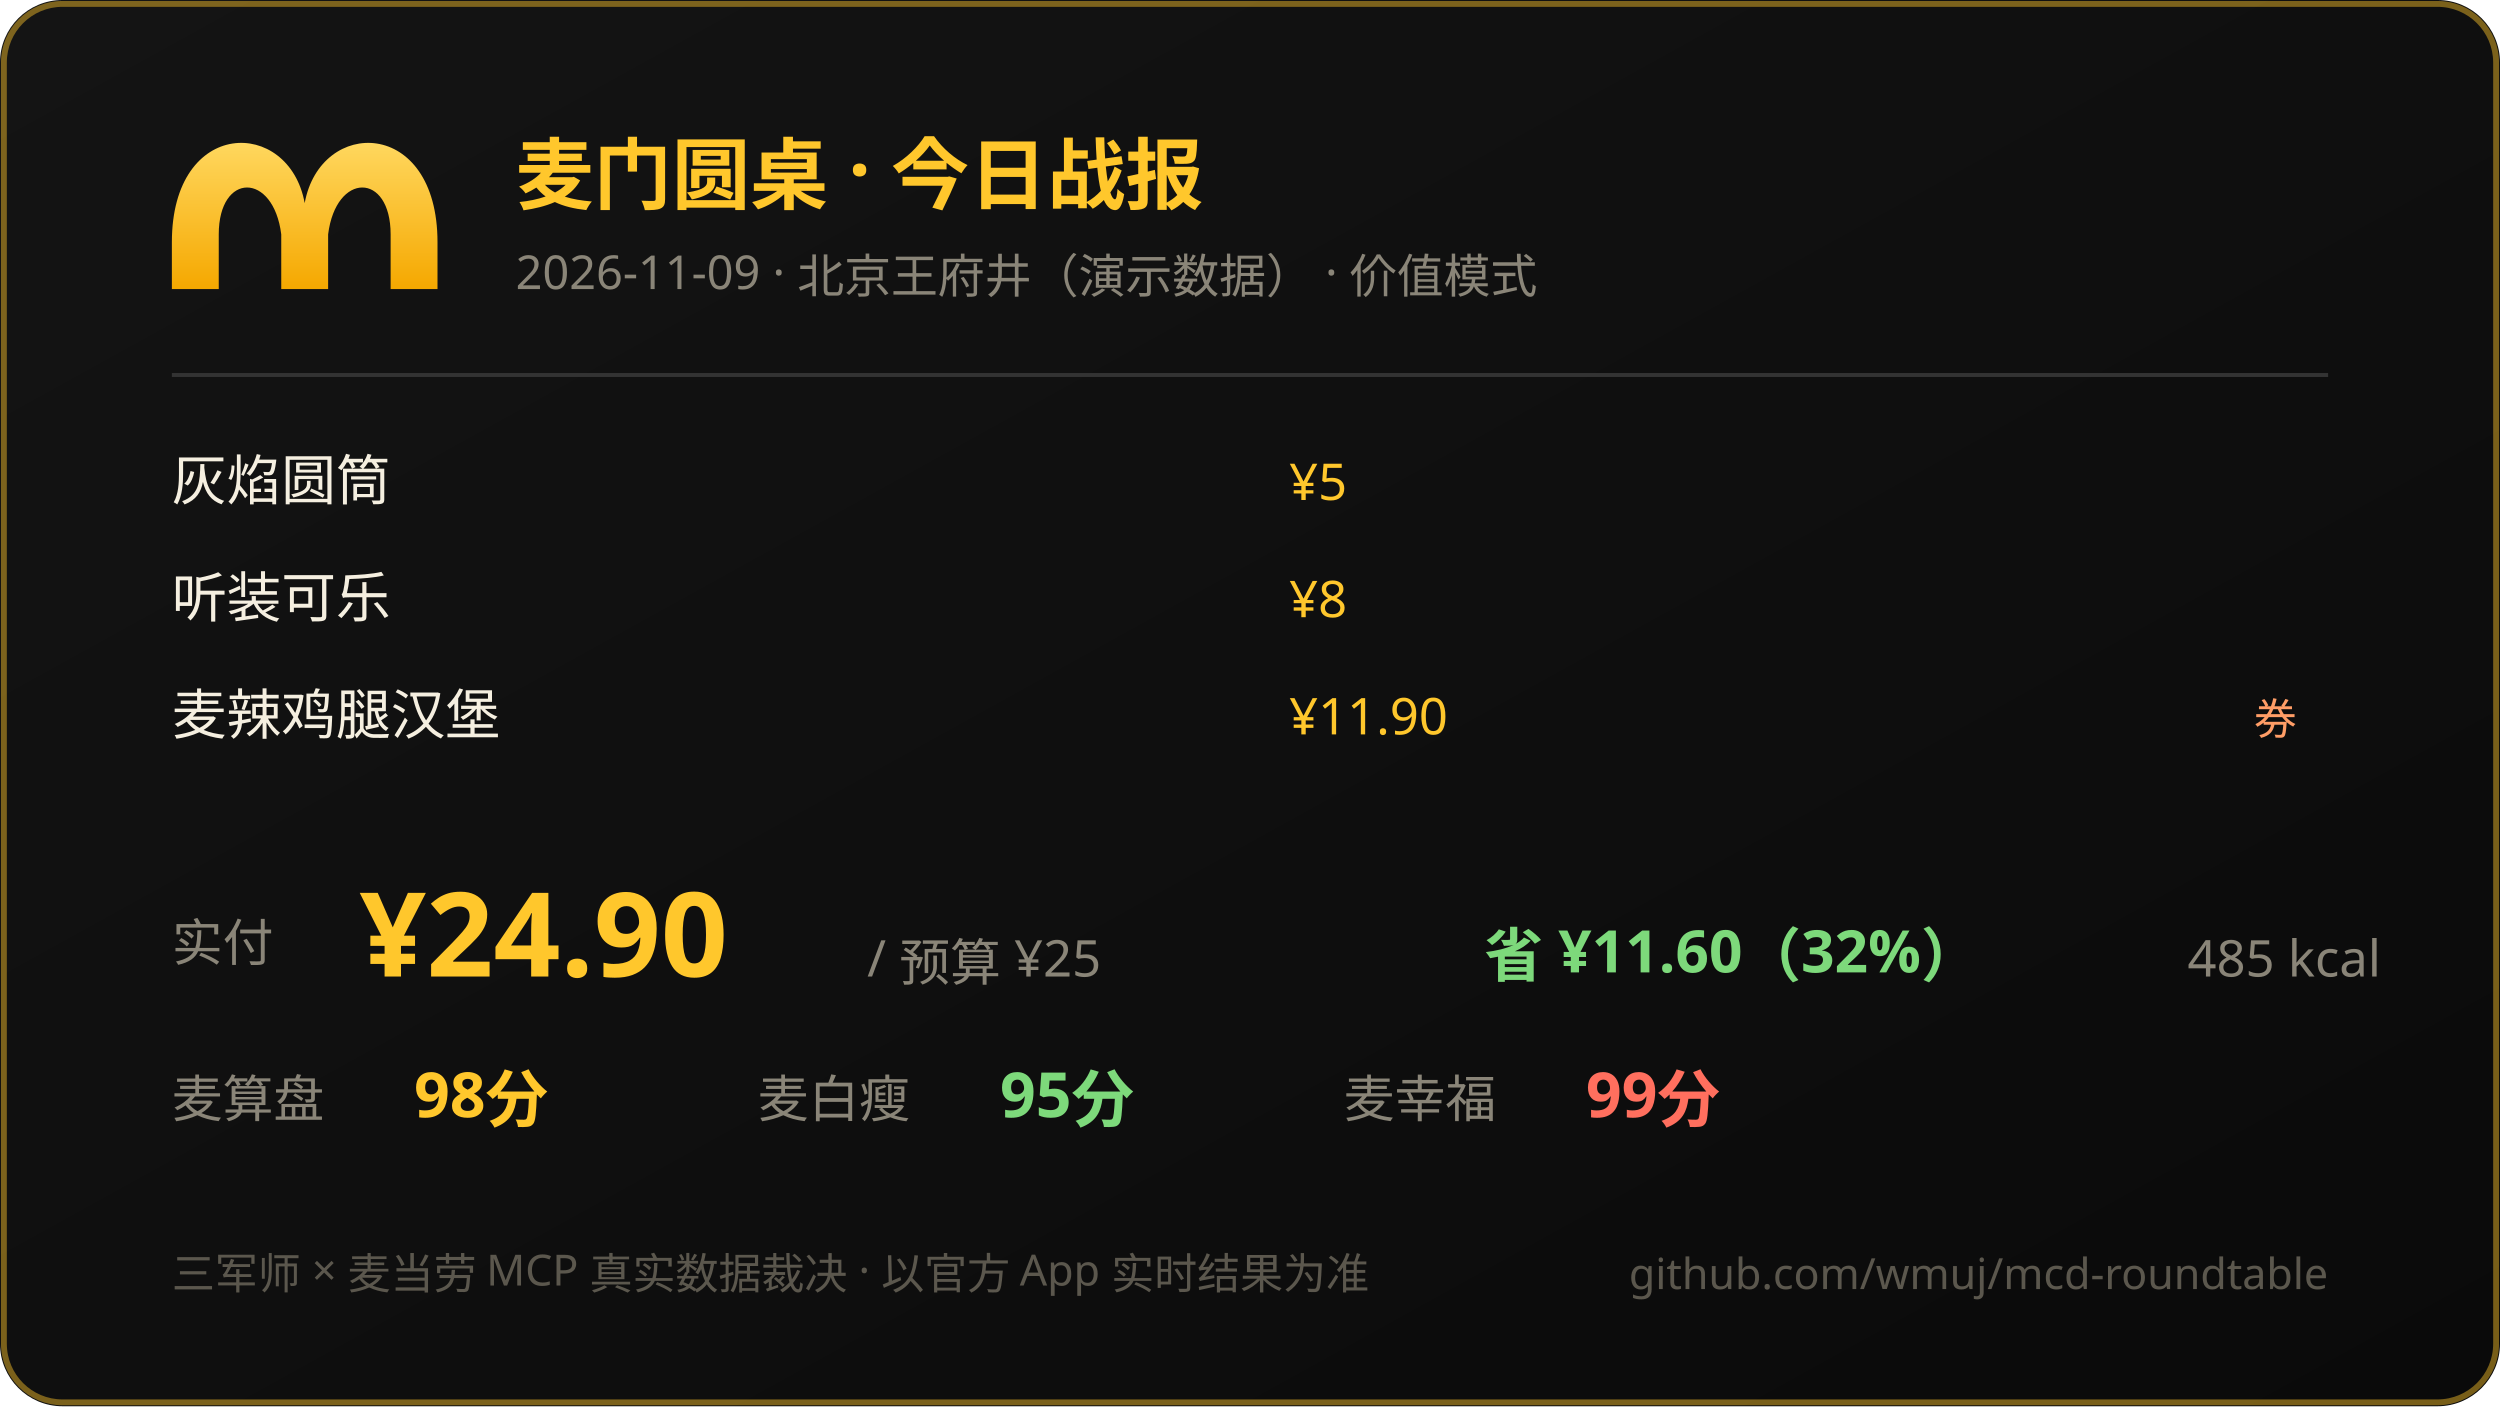
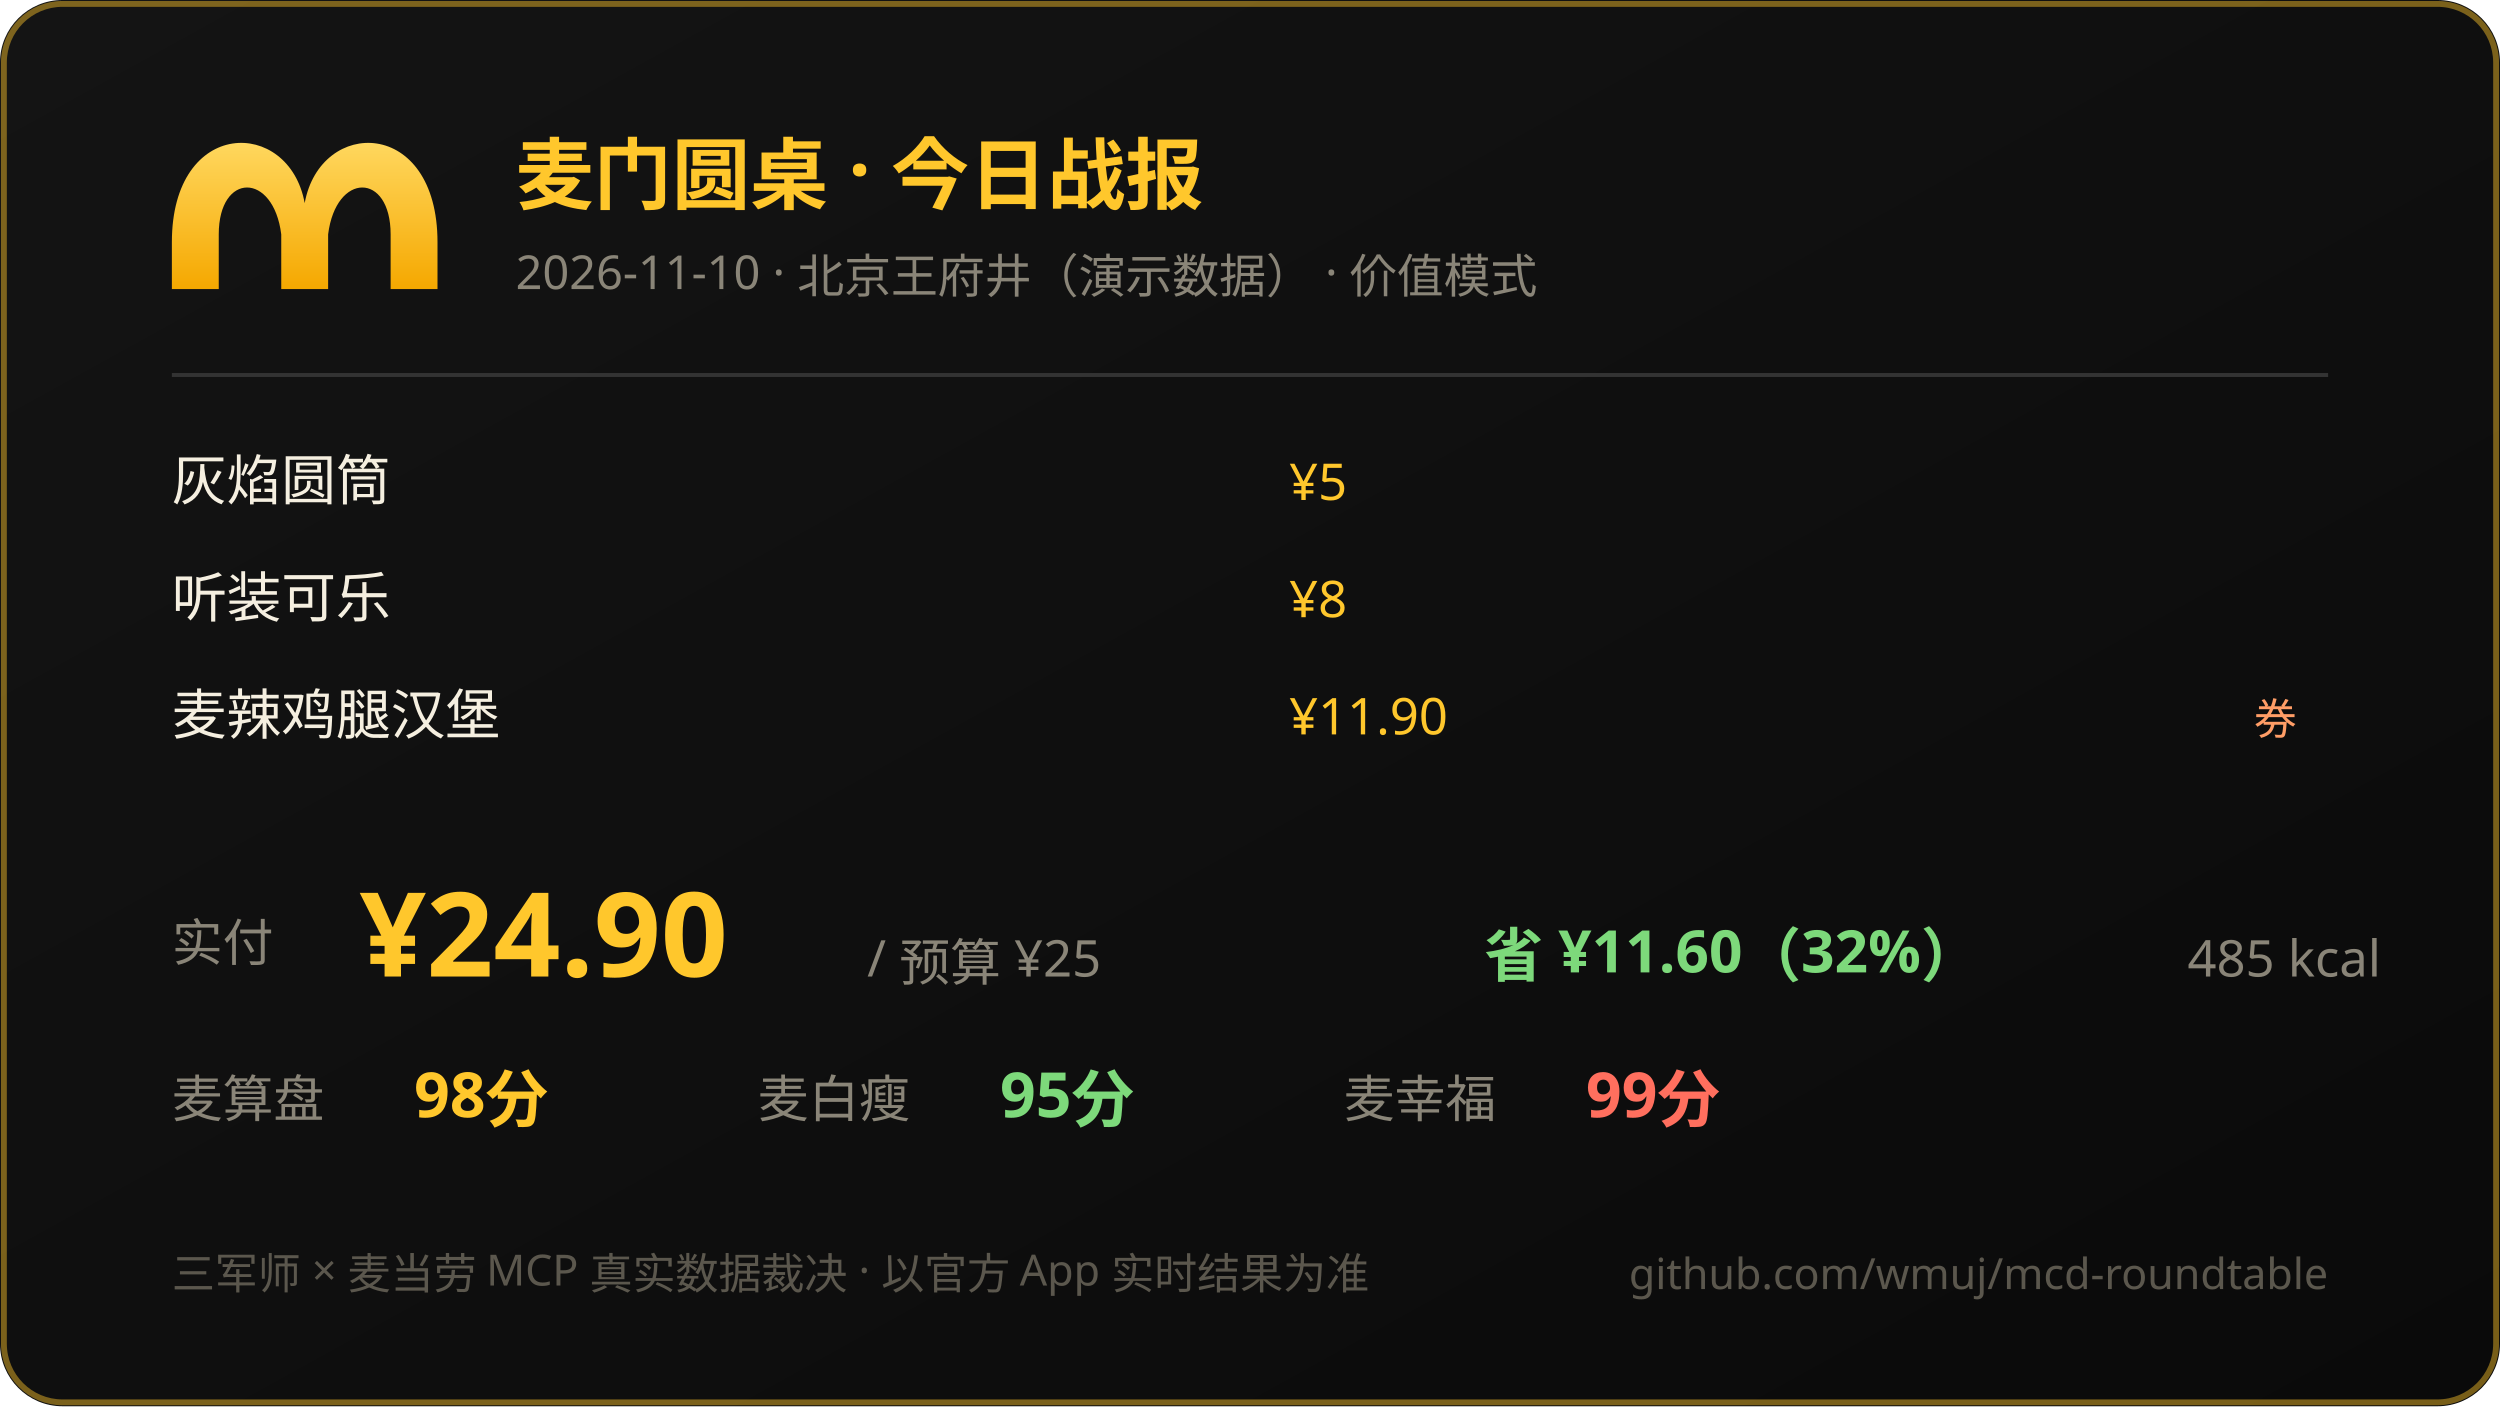
<svg xmlns="http://www.w3.org/2000/svg" width="640" height="360" viewBox="0 0 640 360">
  <defs>
    <linearGradient id="bg" x1="0" y1="0" x2="1" y2="1">
      <stop offset="0" stop-color="#141414" />
      <stop offset="1" stop-color="#0a0a0a" />
    </linearGradient>
    <linearGradient id="gold" x1="0" y1="0" x2="0" y2="1">
      <stop offset="0" stop-color="#ffd75e" />
      <stop offset="1" stop-color="#f5a800" />
    </linearGradient>
  </defs>
  <rect width="640" height="360" rx="16" fill="url(#bg)" />
  <rect x="1" y="1" width="638" height="358" rx="15" fill="none" stroke="#ffc72c" stroke-opacity="0.45" stroke-width="1.5" />
  <path d="M 44 62 C 44 30 74 30 78 52 C 82 30 112 30 112 62 L 112 74 L 100 74 L 100 60 C 100 44 86 44 84 60 L 84 74 L 72 74 L 72 60 C 70 44 56 44 56 60 L 56 74 L 44 74 Z" fill="url(#gold)" />
  <text x="132" y="52" font-size="20" font-weight="bold" fill="#ffc72c" font-family="PingFang SC,Microsoft YaHei,sans-serif">麦门圆桌 · 今日战报</text>
-   <text x="132" y="74" font-size="12" fill="#8a8578" font-family="PingFang SC,Microsoft YaHei,sans-serif">2026-11-09 · 北京王府井（演示数据） · 价值模式</text>
+   <text x="132" y="74" font-size="12" fill="#8a8578" font-family="PingFang SC,Microsoft YaHei,sans-serif">2026-11-10 · 北京王府井（演示数据） · 价值模式</text>
  <line x1="44" y1="96" x2="596" y2="96" stroke="#333" stroke-width="1" />
  <text x="44" y="128" font-size="14" fill="#f5efe0" font-family="PingFang SC,Microsoft YaHei,sans-serif">灰焰圆筒</text>
  <text x="330" y="128" font-size="13" fill="#ffc72c" font-family="ui-monospace,Consolas,sans-serif">¥5</text>
  <text x="44" y="158" font-size="14" fill="#f5efe0" font-family="PingFang SC,Microsoft YaHei,sans-serif">听装可乐</text>
  <text x="330" y="158" font-size="13" fill="#ffc72c" font-family="ui-monospace,Consolas,sans-serif">¥8</text>
  <text x="44" y="188" font-size="14" fill="#f5efe0" font-family="PingFang SC,Microsoft YaHei,sans-serif">麦辣鸡腿汉堡</text>
  <text x="330" y="188" font-size="13" fill="#ffc72c" font-family="ui-monospace,Consolas,sans-serif">¥11.90</text>
  <text x="588" y="188" text-anchor="end" font-size="11" fill="#ff9d66">券</text>
  <text x="44" y="246" font-size="13" fill="#8a8578" font-family="PingFang SC,Microsoft YaHei,sans-serif">实付</text>
  <text x="92" y="250" font-size="30" font-weight="bold" fill="#ffc72c" font-family="ui-monospace,Consolas,sans-serif">¥24.90</text>
  <text x="222" y="250" font-size="13" fill="#8a8578" font-family="PingFang SC,Microsoft YaHei,sans-serif">/ 预算 ¥25</text>
  <text x="380" y="250" font-size="15" fill="#7dd97b" font-weight="bold" font-family="ui-monospace,Consolas,sans-serif">省 ¥11.60（32%）</text>
  <text x="560" y="250" font-size="13" fill="#8a8578" font-family="ui-monospace,Consolas,sans-serif">485 kcal</text>
  <text x="44" y="286" font-size="13" fill="#8a8578" font-family="PingFang SC,Microsoft YaHei,sans-serif">麦算盘</text>
  <text x="106" y="286" font-size="16" fill="#ffc72c" font-weight="bold" font-family="ui-monospace,Consolas,sans-serif">98分</text>
  <text x="194" y="286" font-size="13" fill="#8a8578" font-family="PingFang SC,Microsoft YaHei,sans-serif">麦白瘦</text>
  <text x="256" y="286" font-size="16" fill="#7dd97b" font-weight="bold" font-family="ui-monospace,Consolas,sans-serif">95分</text>
  <text x="344" y="286" font-size="13" fill="#8a8578" font-family="PingFang SC,Microsoft YaHei,sans-serif">麦幸福</text>
  <text x="406" y="286" font-size="16" fill="#ff6f5e" font-weight="bold" font-family="ui-monospace,Consolas,sans-serif">99分</text>
  <text x="44" y="330" font-size="11" fill="#5b574d" font-family="PingFang SC,Microsoft YaHei,sans-serif">三军师 × 麦当劳 MCP 真实数据裁决 · 以官方 App 实时结果为准</text>
  <text x="596" y="330" text-anchor="end" font-size="11" fill="#5b574d" font-family="ui-monospace,Consolas,sans-serif">github.com/wmuj/mcd-roundtable</text>
</svg>
